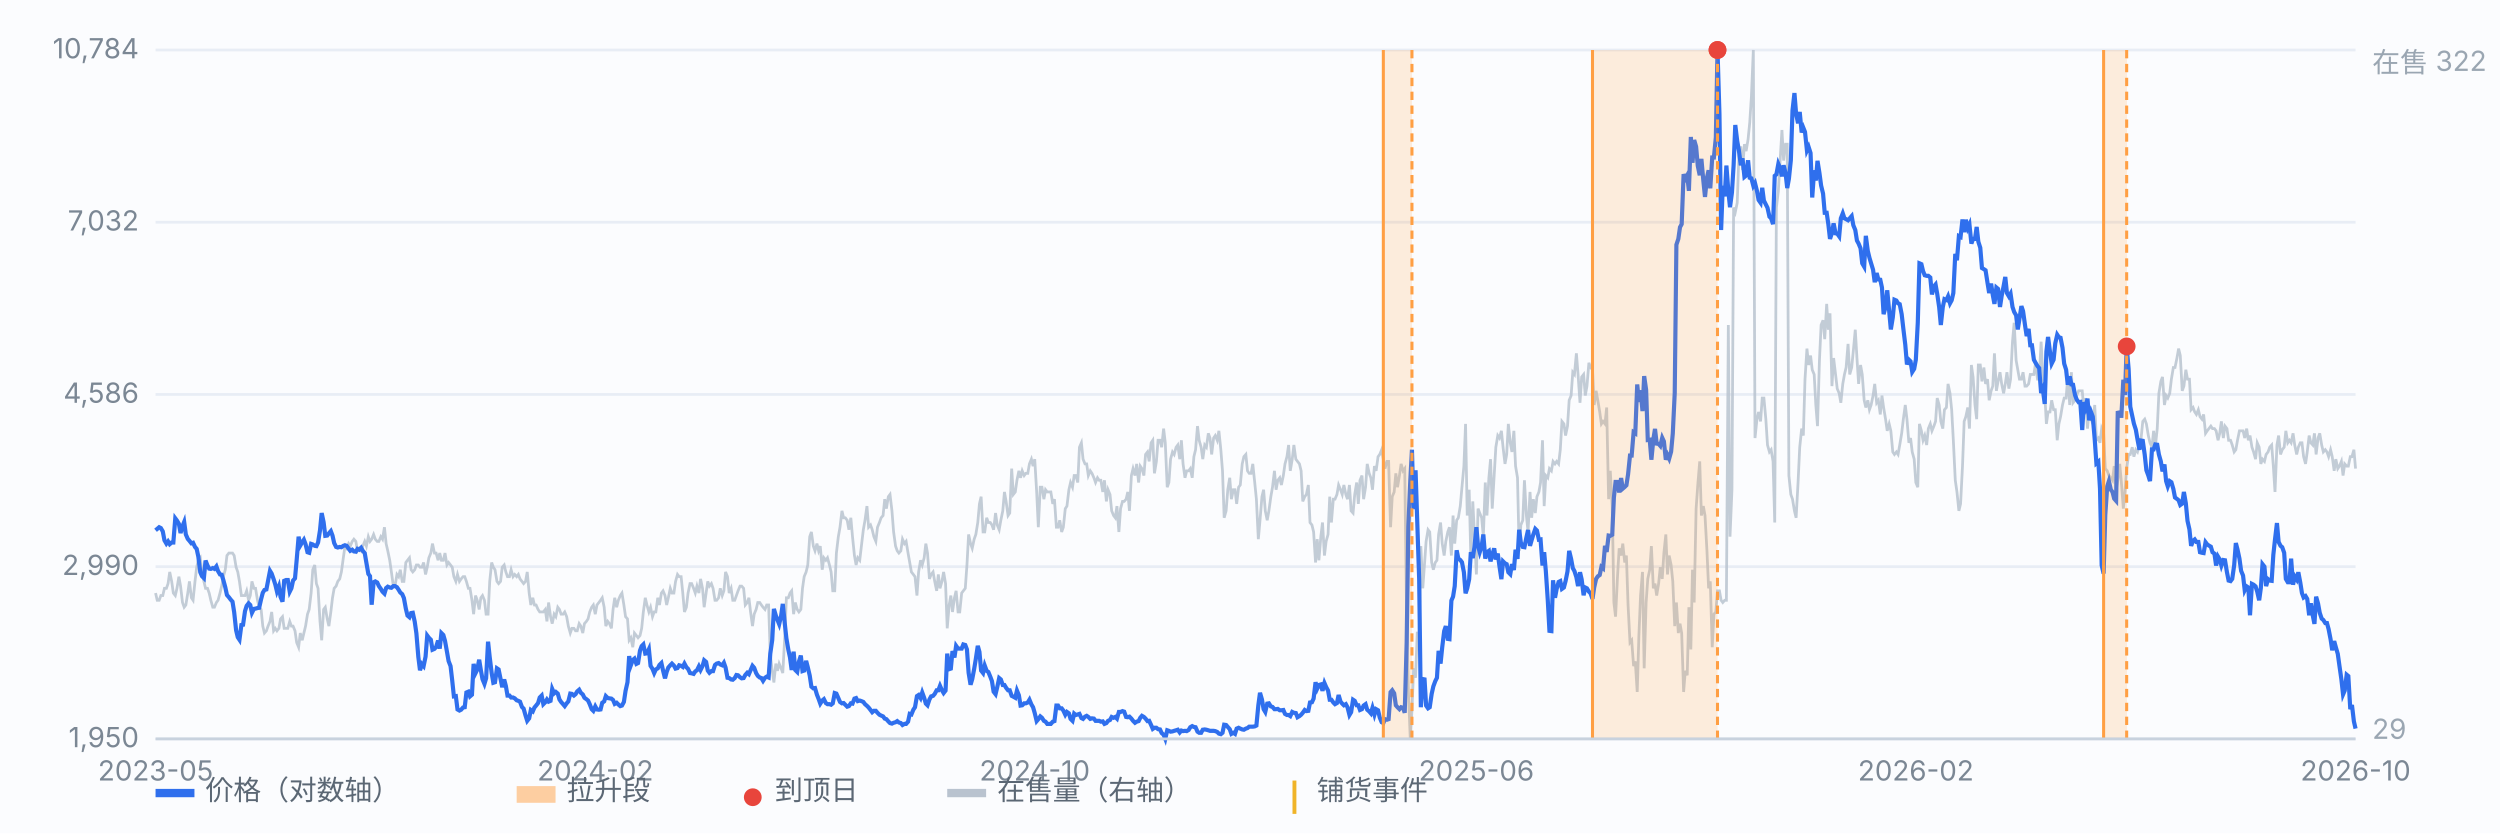
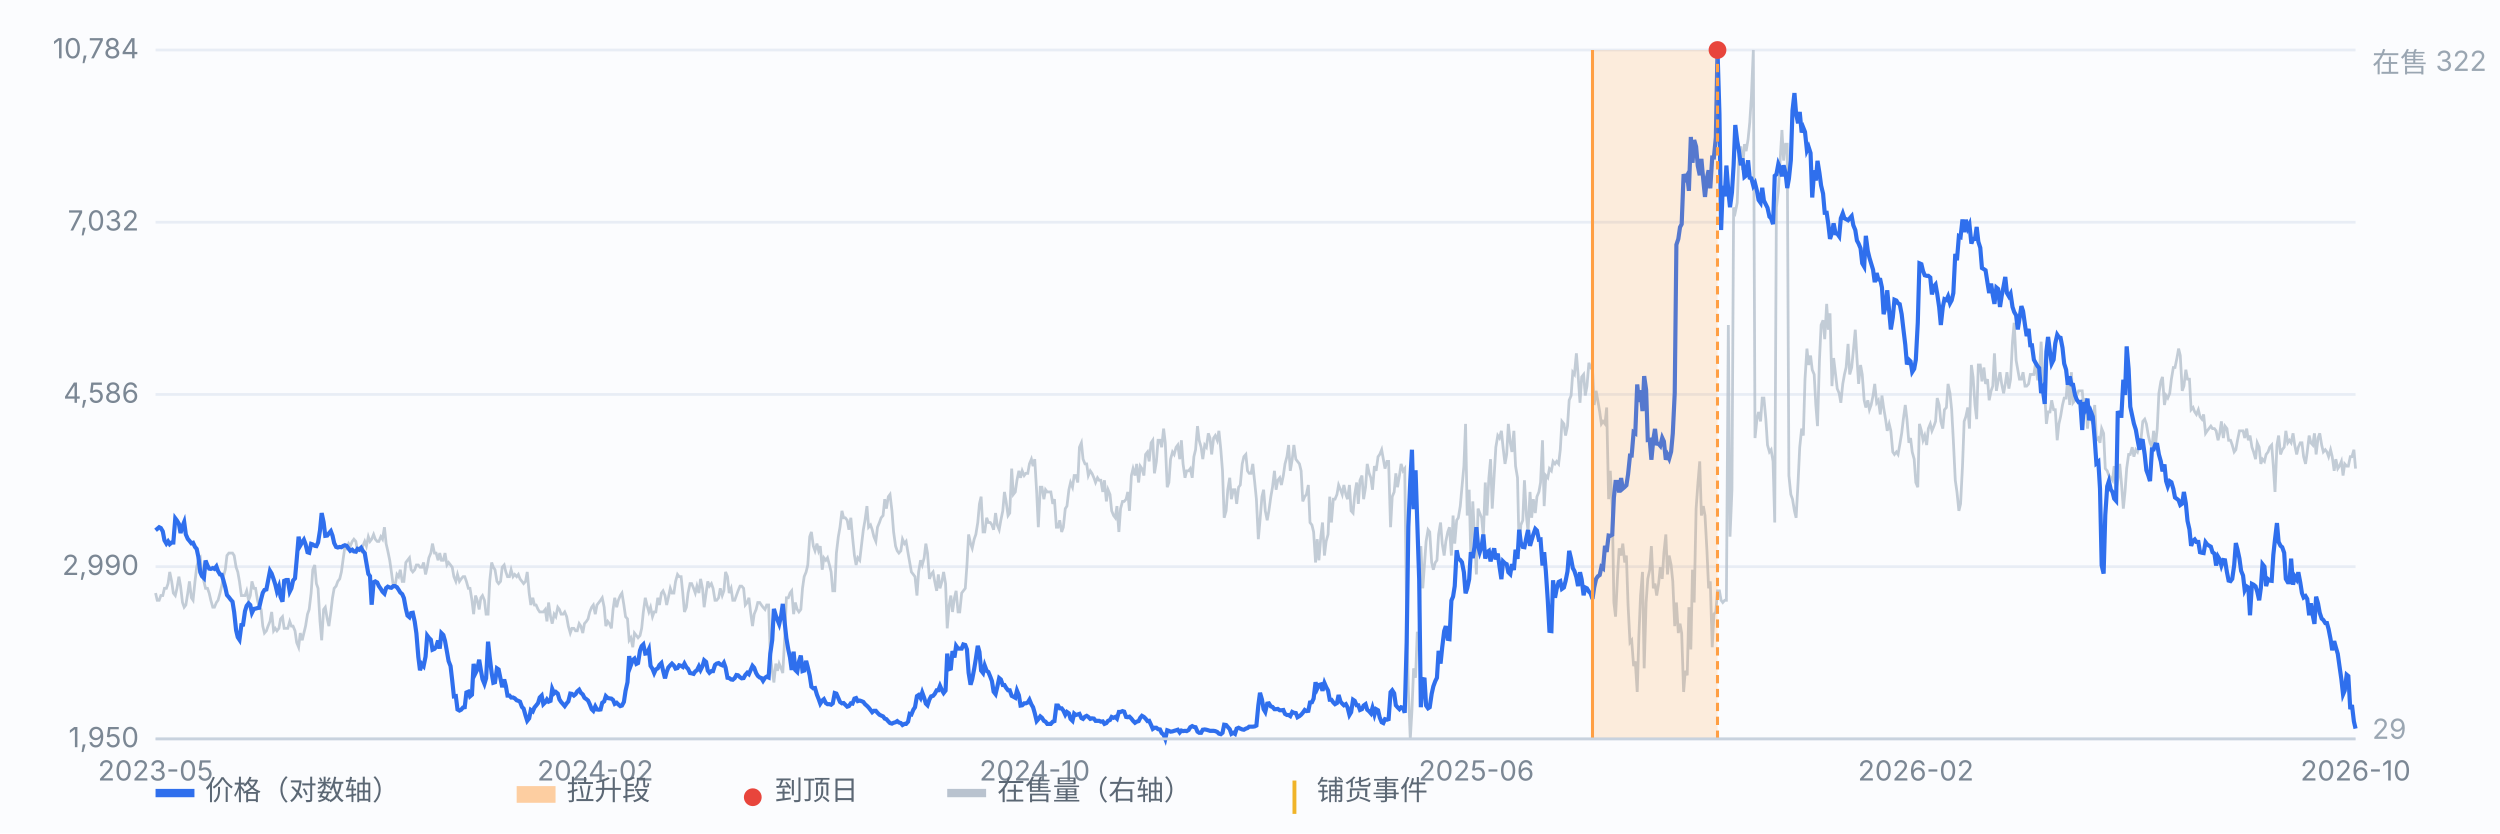
<svg xmlns="http://www.w3.org/2000/svg" viewBox="0 0 900 300" preserveAspectRatio="xMidYMid meet" style="width:100%;max-width:900px;height:auto;display:block" font-family="-apple-system,Segoe UI,Microsoft YaHei,sans-serif" font-size="10">
  <rect x="0" y="0" width="900" height="300" fill="#fbfcfe" />
  <line x1="56" y1="266.0" x2="848" y2="266.0" stroke="#e8edf5" stroke-width="1" />
  <text x="50" y="269.0" text-anchor="end" fill="#7b8794">1,950</text>
  <line x1="56" y1="204.0" x2="848" y2="204.0" stroke="#e8edf5" stroke-width="1" />
  <text x="50" y="207.0" text-anchor="end" fill="#7b8794">2,990</text>
  <line x1="56" y1="142.0" x2="848" y2="142.0" stroke="#e8edf5" stroke-width="1" />
  <text x="50" y="145.0" text-anchor="end" fill="#7b8794">4,586</text>
  <line x1="56" y1="80.0" x2="848" y2="80.0" stroke="#e8edf5" stroke-width="1" />
  <text x="50" y="83.0" text-anchor="end" fill="#7b8794">7,032</text>
  <line x1="56" y1="18.0" x2="848" y2="18.0" stroke="#e8edf5" stroke-width="1" />
  <text x="50" y="21.0" text-anchor="end" fill="#7b8794">10,784</text>
  <path d="M56.0 213.5 L56.6 216.1 L57.3 216.1 L57.9 214.4 L58.6 214.4 L59.2 211.8 L59.9 211.8 L60.5 210.1 L61.1 205.9 L61.8 209.3 L62.4 213.5 L63.1 214.4 L63.7 211.8 L64.4 207.6 L65.0 211.0 L65.7 216.9 L66.3 218.6 L66.9 217.8 L67.6 213.5 L68.2 209.3 L68.9 215.2 L69.5 216.1 L70.2 209.3 L70.8 204.2 L71.4 201.7 L72.1 200.8 L72.7 205.9 L73.4 209.3 L74.0 211.8 L74.7 211.8 L75.3 213.5 L75.9 216.1 L76.6 218.6 L77.2 218.6 L77.9 216.9 L78.5 216.1 L79.2 213.5 L79.8 211.0 L80.4 207.6 L81.1 205.1 L81.7 200.0 L82.4 199.1 L83.0 199.1 L83.7 199.1 L84.3 200.0 L85.0 204.2 L85.6 205.9 L86.2 209.3 L86.9 214.4 L87.5 214.4 L88.2 214.4 L88.8 212.7 L89.5 216.1 L90.1 214.4 L90.7 209.3 L91.4 211.8 L92.0 211.8 L92.7 216.1 L93.3 218.6 L94.0 219.4 L94.6 225.4 L95.2 227.9 L95.9 227.1 L96.5 225.4 L97.2 223.7 L97.8 220.3 L98.5 227.1 L99.1 226.2 L99.7 227.1 L100.4 226.2 L101.0 222.8 L101.7 222.0 L102.3 226.2 L103.0 226.2 L103.6 226.2 L104.3 223.7 L104.9 225.4 L105.5 225.4 L106.2 227.1 L106.8 231.3 L107.5 233.0 L108.1 227.9 L108.8 230.5 L109.4 227.9 L110.0 225.4 L110.7 221.1 L111.3 219.4 L112.0 213.5 L112.6 205.1 L113.3 203.4 L113.9 210.1 L114.5 211.8 L115.2 223.7 L115.8 230.5 L116.5 219.4 L117.1 218.6 L117.8 222.8 L118.4 225.4 L119.1 220.3 L119.7 215.2 L120.3 211.8 L121.0 211.0 L121.6 209.3 L122.3 208.4 L122.9 205.9 L123.6 200.8 L124.2 196.6 L124.8 197.4 L125.5 195.7 L126.1 196.6 L126.8 194.9 L127.4 194.1 L128.1 194.9 L128.7 198.3 L129.3 197.4 L130.0 198.3 L130.6 196.6 L131.3 194.9 L131.9 196.6 L132.6 193.2 L133.2 194.9 L133.8 194.1 L134.5 192.4 L135.1 194.1 L135.8 194.9 L136.4 194.9 L137.1 193.2 L137.7 194.1 L138.4 189.8 L139.0 195.7 L139.6 198.3 L140.3 201.7 L140.9 205.9 L141.6 211.0 L142.2 211.0 L142.9 206.8 L143.5 207.6 L144.1 205.1 L144.8 209.3 L145.4 209.3 L146.1 202.5 L146.7 201.7 L147.4 200.8 L148.0 205.1 L148.6 205.9 L149.3 205.1 L149.9 203.4 L150.6 203.4 L151.2 204.2 L151.9 204.2 L152.5 202.5 L153.2 206.8 L153.8 204.2 L154.4 200.8 L155.1 199.1 L155.7 195.7 L156.4 199.1 L157.0 199.1 L157.7 201.7 L158.3 199.1 L158.9 201.7 L159.6 201.7 L160.2 199.1 L160.9 203.4 L161.5 202.5 L162.2 203.4 L162.8 204.2 L163.4 207.6 L164.1 209.3 L164.7 206.8 L165.4 209.3 L166.0 208.4 L166.7 207.6 L167.3 207.6 L167.9 209.3 L168.6 211.8 L169.2 211.8 L169.9 216.1 L170.5 221.1 L171.2 214.4 L171.8 216.1 L172.5 219.4 L173.1 215.2 L173.7 214.4 L174.4 216.1 L175.0 221.1 L175.7 221.1 L176.3 209.3 L177.0 202.5 L177.6 204.2 L178.2 205.1 L178.9 209.3 L179.5 210.1 L180.2 209.3 L180.8 204.2 L181.5 203.4 L182.1 205.9 L182.7 207.6 L183.4 207.6 L184.0 205.1 L184.7 207.6 L185.3 206.8 L186.0 207.6 L186.6 206.8 L187.2 208.4 L187.9 209.3 L188.5 210.1 L189.2 209.3 L189.8 205.9 L190.5 213.5 L191.1 217.8 L191.8 215.2 L192.4 217.8 L193.0 217.8 L193.7 219.4 L194.3 220.3 L195.0 220.3 L195.6 220.3 L196.3 219.4 L196.9 223.7 L197.5 216.9 L198.2 222.0 L198.8 224.5 L199.5 221.1 L200.1 222.0 L200.8 218.6 L201.4 219.4 L202.0 221.1 L202.7 221.1 L203.3 220.3 L204.0 222.0 L204.6 225.4 L205.3 227.9 L205.9 226.2 L206.6 226.2 L207.2 227.1 L207.8 227.1 L208.5 224.5 L209.1 225.4 L209.8 227.9 L210.4 224.5 L211.1 223.7 L211.7 222.8 L212.3 220.3 L213.0 218.6 L213.6 217.8 L214.3 221.1 L214.9 217.8 L215.6 216.9 L216.2 216.1 L216.8 215.2 L217.5 218.6 L218.1 225.4 L218.8 223.7 L219.4 224.5 L220.1 226.2 L220.7 219.4 L221.3 215.2 L222.0 218.6 L222.6 216.1 L223.3 214.4 L223.9 213.5 L224.6 217.8 L225.2 222.0 L225.9 222.8 L226.5 230.5 L227.1 229.6 L227.8 233.0 L228.4 227.9 L229.1 228.8 L229.7 229.6 L230.4 228.8 L231.0 226.2 L231.6 220.3 L232.3 215.2 L232.9 217.8 L233.6 220.3 L234.2 218.6 L234.9 222.0 L235.5 220.3 L236.1 220.3 L236.8 215.2 L237.4 217.8 L238.1 213.5 L238.7 212.7 L239.4 214.4 L240.0 217.8 L240.6 215.2 L241.3 211.8 L241.9 213.5 L242.6 213.5 L243.2 209.3 L243.9 206.8 L244.5 207.6 L245.2 207.6 L245.8 213.5 L246.4 220.3 L247.1 218.6 L247.7 213.5 L248.4 210.1 L249.0 210.1 L249.7 211.8 L250.3 213.5 L250.9 211.0 L251.6 213.5 L252.2 208.4 L252.9 211.8 L253.5 218.6 L254.2 213.5 L254.8 209.3 L255.4 211.0 L256.1 210.1 L256.7 211.8 L257.4 216.1 L258.0 216.1 L258.7 215.2 L259.3 211.8 L260.0 214.4 L260.6 212.7 L261.2 205.9 L261.9 207.6 L262.5 213.5 L263.2 211.8 L263.8 216.1 L264.5 216.1 L265.1 214.4 L265.7 212.7 L266.4 211.0 L267.0 211.0 L267.7 211.8 L268.3 217.8 L269.0 216.9 L269.6 215.2 L270.2 220.3 L270.9 225.4 L271.5 221.1 L272.2 219.4 L272.8 216.9 L273.5 216.9 L274.1 217.8 L274.7 218.6 L275.4 219.4 L276.0 217.8 L276.7 217.8 L277.3 235.5 L278.0 241.5 L278.6 245.7 L279.3 238.9 L279.9 241.5 L280.5 238.9 L281.2 240.6 L281.8 242.3 L282.5 229.6 L283.1 215.2 L283.8 215.2 L284.4 213.5 L285.0 212.7 L285.7 221.1 L286.3 216.9 L287.0 219.4 L287.6 220.3 L288.3 219.4 L288.9 211.8 L289.5 207.6 L290.2 205.9 L290.8 203.4 L291.5 193.2 L292.1 191.5 L292.8 196.6 L293.4 198.3 L294.1 195.7 L294.7 198.3 L295.3 196.6 L296.0 205.1 L296.6 200.8 L297.3 201.7 L297.9 200.8 L298.6 203.4 L299.2 205.9 L299.8 212.7 L300.5 212.7 L301.1 199.1 L301.8 193.2 L302.4 189.8 L303.1 183.9 L303.7 186.4 L304.3 186.4 L305.0 187.3 L305.6 190.7 L306.3 186.4 L306.9 193.2 L307.6 200.0 L308.2 203.4 L308.8 200.8 L309.5 201.7 L310.1 196.6 L310.8 190.7 L311.4 187.3 L312.1 182.2 L312.7 189.8 L313.4 189.0 L314.0 190.7 L314.6 193.2 L315.3 194.9 L315.9 189.8 L316.6 188.1 L317.2 186.4 L317.9 185.6 L318.5 179.7 L319.1 183.1 L319.8 178.8 L320.4 178.0 L321.1 183.9 L321.7 191.5 L322.4 196.6 L323.0 198.3 L323.6 199.1 L324.3 198.3 L324.9 194.1 L325.6 195.7 L326.2 194.9 L326.9 199.1 L327.5 202.5 L328.1 205.9 L328.8 206.8 L329.4 207.6 L330.1 214.4 L330.7 205.9 L331.4 201.7 L332.0 203.4 L332.7 200.8 L333.3 195.7 L333.9 199.1 L334.6 208.4 L335.2 206.8 L335.9 205.9 L336.5 209.3 L337.2 212.7 L337.8 206.8 L338.4 211.8 L339.1 209.3 L339.7 205.9 L340.4 210.1 L341.0 226.2 L341.7 217.8 L342.3 214.4 L342.9 220.3 L343.6 215.2 L344.2 212.7 L344.9 220.3 L345.5 220.3 L346.2 213.5 L346.8 212.7 L347.5 211.8 L348.1 203.4 L348.7 192.4 L349.4 195.7 L350.0 197.4 L350.7 194.1 L351.3 192.4 L352.0 188.1 L352.6 181.4 L353.2 178.8 L353.9 191.5 L354.5 191.5 L355.2 186.4 L355.8 188.1 L356.5 188.1 L357.1 189.0 L357.7 190.7 L358.4 184.7 L359.0 189.0 L359.7 190.7 L360.3 187.3 L361.0 183.9 L361.6 177.1 L362.2 180.5 L362.9 185.6 L363.5 184.7 L364.2 168.7 L364.8 178.0 L365.5 177.1 L366.1 172.9 L366.8 169.5 L367.4 172.0 L368.0 169.5 L368.7 171.2 L369.3 170.4 L370.0 170.4 L370.6 167.0 L371.3 165.3 L371.9 167.8 L372.5 165.3 L373.2 177.1 L373.8 189.8 L374.5 175.4 L375.1 175.4 L375.8 179.7 L376.4 176.3 L377.0 177.1 L377.7 177.1 L378.3 177.1 L379.0 181.4 L379.6 179.7 L380.3 189.8 L380.9 189.8 L381.5 187.3 L382.2 191.5 L382.8 189.8 L383.5 183.1 L384.1 182.2 L384.8 176.3 L385.4 173.7 L386.1 175.4 L386.7 171.2 L387.3 171.2 L388.0 173.7 L388.6 161.0 L389.3 159.4 L389.9 165.3 L390.6 167.0 L391.2 167.0 L391.8 171.2 L392.5 169.5 L393.1 170.4 L393.8 172.0 L394.4 173.7 L395.1 172.0 L395.7 172.9 L396.3 172.9 L397.0 177.1 L397.6 172.9 L398.3 180.5 L398.9 176.3 L399.6 178.0 L400.2 183.9 L400.9 185.6 L401.5 186.4 L402.1 182.2 L402.8 191.5 L403.4 183.1 L404.1 180.5 L404.7 180.5 L405.4 179.7 L406.0 177.1 L406.6 183.9 L407.3 171.2 L407.9 168.7 L408.6 171.2 L409.2 167.0 L409.9 173.7 L410.5 167.8 L411.1 168.7 L411.8 171.2 L412.4 163.6 L413.1 162.7 L413.7 166.1 L414.4 159.4 L415.0 158.5 L415.6 170.4 L416.3 166.1 L416.9 158.5 L417.6 158.5 L418.2 161.0 L418.9 154.3 L419.5 159.4 L420.2 175.4 L420.8 173.7 L421.4 165.3 L422.1 162.7 L422.7 163.6 L423.4 161.0 L424.0 160.2 L424.7 165.3 L425.3 158.5 L425.9 167.0 L426.6 172.0 L427.2 169.5 L427.9 169.5 L428.5 168.7 L429.2 172.0 L429.8 164.4 L430.4 161.9 L431.1 153.4 L431.7 158.5 L432.4 161.0 L433.0 165.3 L433.7 160.2 L434.3 161.0 L435.0 156.0 L435.6 157.7 L436.2 163.6 L436.9 157.7 L437.5 156.8 L438.2 158.5 L438.8 155.1 L439.5 161.9 L440.1 169.5 L440.7 186.4 L441.4 183.9 L442.0 176.3 L442.7 172.0 L443.3 179.7 L444.0 176.3 L444.6 176.3 L445.2 181.4 L445.9 175.4 L446.5 174.6 L447.2 167.0 L447.8 164.4 L448.5 163.6 L449.1 169.5 L449.7 170.4 L450.4 170.4 L451.0 167.0 L451.7 173.7 L452.3 179.7 L453.0 194.1 L453.6 187.3 L454.3 178.8 L454.9 176.3 L455.5 183.9 L456.2 187.3 L456.8 183.9 L457.5 178.8 L458.1 175.4 L458.8 169.5 L459.4 176.3 L460.0 172.9 L460.7 172.0 L461.3 174.6 L462.0 171.2 L462.6 167.0 L463.3 164.4 L463.9 160.2 L464.5 169.5 L465.2 165.3 L465.8 160.2 L466.5 165.3 L467.1 166.1 L467.8 167.0 L468.4 169.5 L469.0 180.5 L469.7 178.8 L470.3 178.0 L471.0 174.6 L471.6 188.1 L472.3 189.0 L472.9 191.5 L473.6 202.5 L474.2 194.1 L474.8 201.7 L475.5 193.2 L476.1 188.1 L476.8 200.0 L477.4 194.9 L478.1 192.4 L478.7 178.8 L479.3 188.1 L480.0 179.7 L480.6 179.7 L481.3 178.0 L481.9 174.6 L482.6 176.3 L483.2 178.0 L483.8 174.6 L484.5 178.0 L485.1 179.7 L485.8 174.6 L486.4 183.9 L487.1 184.7 L487.7 178.0 L488.4 173.7 L489.0 181.4 L489.6 172.9 L490.3 171.2 L490.9 179.7 L491.6 175.4 L492.2 167.0 L492.9 170.4 L493.5 172.0 L494.1 176.3 L494.8 167.8 L495.4 169.5 L496.1 164.4 L496.7 163.6 L497.4 161.9 L498.0 165.3 L498.6 168.7 L499.3 166.1 L499.9 166.1 L500.6 189.8 L501.2 178.8 L501.9 177.1 L502.5 170.4 L503.1 175.4 L503.8 171.2 L504.4 167.0 L505.1 169.5 L505.7 168.7 L506.4 222.8 L507.0 248.2 L507.7 266.0 L508.3 255.8 L508.9 240.6 L509.6 244.0 L510.2 227.9 L510.9 227.9 L511.5 196.6 L512.2 211.8 L512.8 203.4 L513.4 194.9 L514.1 190.7 L514.7 191.5 L515.4 202.5 L516.0 205.1 L516.7 202.5 L517.3 201.7 L517.9 192.4 L518.6 188.1 L519.2 195.7 L519.9 200.0 L520.5 194.9 L521.2 191.5 L521.8 189.8 L522.5 200.0 L523.1 185.6 L523.7 195.7 L524.4 187.3 L525.0 186.4 L525.7 182.2 L526.3 175.4 L527.0 167.8 L527.6 152.6 L528.2 185.6 L528.9 176.3 L529.5 200.8 L530.2 180.5 L530.8 192.4 L531.5 206.8 L532.1 183.1 L532.7 184.7 L533.4 186.4 L534.0 193.2 L534.7 173.7 L535.3 185.6 L536.0 172.0 L536.6 165.3 L537.2 183.1 L537.9 171.2 L538.5 161.0 L539.2 156.8 L539.8 157.7 L540.5 155.1 L541.1 161.0 L541.8 167.0 L542.4 163.6 L543.0 152.6 L543.7 159.4 L544.3 162.7 L545.0 155.1 L545.6 167.8 L546.3 172.0 L546.9 198.3 L547.5 189.0 L548.2 187.3 L548.8 172.9 L549.5 185.6 L550.1 191.5 L550.8 177.1 L551.4 186.4 L552.0 179.7 L552.7 184.7 L553.3 178.8 L554.0 177.1 L554.6 173.7 L555.3 158.5 L555.9 182.2 L556.5 171.2 L557.2 172.0 L557.8 168.7 L558.5 169.5 L559.1 166.1 L559.8 167.0 L560.4 166.1 L561.1 167.0 L561.7 161.9 L562.3 151.7 L563.0 152.6 L563.6 156.8 L564.3 153.4 L564.9 144.1 L565.6 142.4 L566.2 134.0 L566.8 134.8 L567.5 127.2 L568.1 134.8 L568.8 145.0 L569.4 135.7 L570.1 134.8 L570.7 142.4 L571.3 139.0 L572.0 130.6 L572.6 132.3 L573.3 133.1 L573.9 145.8 L574.6 140.7 L575.2 144.1 L575.9 148.3 L576.5 152.6 L577.1 151.7 L577.8 152.6 L578.4 146.7 L579.1 179.7 L579.7 169.5 L580.4 182.2 L581.0 216.9 L581.6 222.0 L582.3 207.6 L582.9 197.4 L583.6 200.0 L584.2 195.7 L584.9 202.5 L585.5 200.0 L586.1 217.8 L586.8 231.3 L587.4 230.5 L588.1 239.8 L588.7 238.1 L589.4 249.1 L590.0 228.8 L590.6 214.4 L591.3 205.9 L591.9 240.6 L592.6 216.9 L593.2 208.4 L593.9 205.1 L594.5 196.6 L595.2 211.8 L595.8 210.1 L596.4 214.4 L597.1 210.1 L597.7 204.2 L598.4 208.4 L599.0 199.1 L599.7 192.4 L600.3 206.8 L600.9 200.0 L601.6 203.4 L602.2 209.3 L602.9 225.4 L603.5 216.9 L604.2 227.9 L604.8 224.5 L605.4 227.9 L606.1 249.1 L606.7 241.5 L607.4 243.1 L608.0 218.6 L608.7 233.8 L609.3 205.1 L609.9 216.9 L610.6 183.1 L611.2 174.6 L611.9 166.1 L612.5 185.6 L613.2 182.2 L613.8 185.6 L614.5 198.3 L615.1 211.8 L615.7 209.3 L616.4 233.0 L617.0 221.1 L617.7 220.3 L618.3 212.7 L619.0 212.7 L619.6 216.1 L620.2 216.9 L620.9 216.1 L621.5 216.1 L622.2 117.0 L622.8 193.2 L623.5 176.3 L624.1 74.7 L624.7 76.4 L625.4 73.0 L626.0 56.1 L626.7 52.7 L627.3 61.2 L628.0 51.9 L628.6 54.4 L629.3 50.2 L629.9 44.2 L630.5 34.9 L631.2 18.0 L631.8 157.7 L632.5 150.9 L633.1 148.3 L633.8 151.7 L634.4 143.3 L635.0 143.3 L635.7 150.9 L636.3 160.2 L637.0 162.7 L637.6 161.9 L638.3 166.1 L638.9 188.1 L639.5 74.7 L640.2 68.8 L640.8 58.6 L641.5 46.8 L642.1 57.8 L642.8 51.9 L643.4 51.9 L644.0 171.2 L644.7 178.0 L645.3 179.7 L646.0 183.9 L646.6 186.4 L647.3 173.7 L647.9 161.0 L648.6 154.3 L649.2 156.8 L649.8 136.5 L650.5 125.5 L651.1 131.4 L651.8 128.0 L652.4 133.1 L653.1 134.8 L653.7 145.8 L654.3 153.4 L655.0 129.7 L655.6 117.0 L656.3 115.3 L656.9 122.1 L657.6 109.4 L658.2 118.7 L658.8 112.8 L659.5 139.0 L660.1 128.9 L660.8 134.8 L661.4 139.9 L662.1 141.6 L662.7 145.0 L663.4 138.2 L664.0 134.8 L664.6 132.3 L665.3 123.8 L665.9 134.8 L666.6 132.3 L667.2 126.3 L667.9 118.7 L668.5 128.9 L669.1 138.2 L669.8 131.4 L670.4 134.8 L671.1 144.1 L671.7 146.7 L672.4 144.1 L673.0 147.5 L673.6 145.8 L674.3 142.4 L674.9 138.2 L675.6 145.0 L676.2 144.1 L676.9 149.2 L677.5 142.4 L678.1 146.7 L678.8 150.9 L679.4 155.1 L680.1 152.6 L680.7 155.1 L681.4 162.7 L682.0 163.6 L682.7 162.7 L683.3 163.6 L683.9 160.2 L684.6 156.0 L685.2 150.9 L685.9 145.8 L686.5 150.9 L687.2 159.4 L687.8 157.7 L688.4 162.7 L689.1 165.3 L689.7 173.7 L690.4 175.4 L691.0 152.6 L691.7 155.1 L692.3 158.5 L692.9 156.8 L693.6 160.2 L694.2 154.3 L694.9 152.6 L695.5 155.1 L696.2 153.4 L696.8 151.7 L697.4 143.3 L698.1 145.8 L698.7 151.7 L699.4 154.3 L700.0 147.5 L700.7 146.7 L701.3 138.2 L702.0 141.6 L702.6 147.5 L703.2 158.5 L703.9 172.9 L704.5 177.1 L705.2 183.9 L705.8 181.4 L706.5 167.8 L707.1 151.7 L707.7 150.0 L708.4 146.7 L709.0 154.3 L709.7 131.4 L710.3 135.7 L711.0 145.8 L711.6 150.9 L712.2 131.4 L712.9 131.4 L713.5 137.3 L714.2 132.3 L714.8 138.2 L715.5 136.5 L716.1 144.1 L716.8 140.7 L717.4 139.0 L718.0 127.2 L718.7 140.7 L719.3 137.3 L720.0 134.0 L720.6 138.2 L721.3 141.6 L721.9 138.2 L722.5 134.0 L723.2 139.9 L723.8 136.5 L724.5 123.0 L725.1 116.2 L725.8 129.7 L726.4 133.1 L727.0 136.5 L727.7 136.5 L728.3 134.0 L729.0 139.0 L729.6 139.0 L730.3 138.2 L730.9 134.8 L731.5 134.8 L732.2 134.8 L732.8 130.6 L733.5 136.5 L734.1 136.5 L734.8 123.0 L735.4 134.8 L736.1 141.6 L736.7 152.6 L737.3 148.3 L738.0 148.3 L738.6 144.1 L739.3 147.5 L739.9 147.5 L740.6 158.5 L741.2 152.6 L741.8 150.0 L742.5 145.8 L743.1 143.3 L743.8 143.3 L744.4 135.7 L745.1 145.8 L745.7 134.0 L746.3 145.0 L747.0 144.1 L747.6 142.4 L748.3 140.7 L748.9 140.7 L749.6 140.7 L750.2 147.5 L750.8 143.3 L751.5 154.3 L752.1 147.5 L752.8 150.9 L753.4 152.6 L754.1 145.8 L754.7 158.5 L755.4 157.7 L756.0 159.4 L756.6 154.3 L757.3 156.0 L757.9 168.7 L758.6 169.5 L759.2 171.2 L759.9 172.0 L760.5 172.9 L761.1 167.8 L761.8 176.3 L762.4 172.9 L763.1 167.0 L763.7 173.7 L764.4 183.1 L765.0 177.1 L765.6 168.7 L766.3 163.6 L766.9 163.6 L767.6 161.0 L768.2 164.4 L768.9 161.9 L769.5 162.7 L770.2 160.2 L770.8 157.7 L771.4 151.7 L772.1 150.9 L772.7 152.6 L773.4 156.8 L774.0 159.4 L774.7 161.0 L775.3 155.1 L775.9 161.0 L776.6 154.3 L777.2 141.6 L777.9 137.3 L778.5 135.7 L779.2 145.8 L779.8 142.4 L780.4 143.3 L781.1 141.6 L781.7 136.5 L782.4 132.3 L783.0 132.3 L783.7 128.9 L784.3 125.5 L784.9 128.0 L785.6 140.7 L786.2 139.0 L786.9 133.1 L787.5 136.5 L788.2 136.5 L788.8 147.5 L789.5 146.7 L790.1 148.3 L790.7 149.2 L791.4 147.5 L792.0 150.0 L792.7 150.9 L793.3 149.2 L794.0 156.0 L794.6 155.1 L795.2 154.3 L795.9 153.4 L796.5 154.3 L797.2 154.3 L797.8 155.1 L798.5 158.5 L799.1 156.0 L799.7 151.7 L800.4 157.7 L801.0 153.4 L801.7 154.3 L802.3 158.5 L803.0 158.5 L803.6 160.2 L804.3 162.7 L804.9 161.9 L805.5 158.5 L806.2 155.1 L806.8 155.1 L807.5 155.1 L808.1 157.7 L808.8 154.3 L809.4 158.5 L810.0 156.8 L810.7 161.0 L811.3 162.7 L812.0 165.3 L812.6 159.4 L813.3 161.0 L813.9 167.0 L814.5 165.3 L815.2 166.1 L815.8 163.6 L816.5 162.7 L817.1 161.0 L817.8 160.2 L818.4 167.8 L819.0 177.1 L819.7 160.2 L820.3 156.8 L821.0 163.6 L821.6 161.9 L822.3 161.0 L822.9 155.1 L823.6 159.4 L824.2 158.5 L824.8 159.4 L825.5 156.0 L826.1 160.2 L826.8 163.6 L827.4 161.0 L828.1 159.4 L828.7 159.4 L829.3 164.4 L830.0 167.0 L830.6 162.7 L831.3 156.8 L831.9 159.4 L832.6 160.2 L833.2 156.0 L833.8 163.6 L834.5 157.7 L835.1 156.0 L835.8 160.2 L836.4 162.7 L837.1 161.9 L837.7 162.7 L838.3 164.4 L839.0 161.9 L839.6 164.4 L840.3 169.5 L840.9 165.3 L841.6 168.7 L842.2 167.8 L842.9 166.1 L843.5 171.2 L844.1 167.0 L844.8 167.8 L845.4 167.8 L846.1 164.4 L846.7 164.4 L847.4 161.9 L848.0 168.7" fill="none" stroke="#b9c3cf" stroke-width="1" opacity="0.85" />
  <text x="854" y="26" fill="#9aa6b2">在售 322</text>
  <text x="854" y="266" fill="#9aa6b2">29</text>
  <path d="M56.0 190.9 L56.6 190.4 L57.3 189.8 L57.9 190.1 L58.6 191.3 L59.2 194.5 L59.9 195.7 L60.5 194.9 L61.1 195.9 L61.8 195.3 L62.4 195.3 L63.1 186.6 L63.7 187.4 L64.4 188.6 L65.0 191.9 L65.7 189.4 L66.3 187.9 L66.9 192.4 L67.6 194.0 L68.2 194.7 L68.9 195.6 L69.5 195.4 L70.2 196.9 L70.8 197.6 L71.4 200.4 L72.1 206.0 L72.7 207.4 L73.4 208.1 L74.0 201.8 L74.7 203.6 L75.3 204.7 L75.9 204.8 L76.6 204.5 L77.2 204.8 L77.9 203.9 L78.5 205.6 L79.2 206.8 L79.8 206.9 L80.4 208.8 L81.1 211.4 L81.7 214.2 L82.4 215.0 L83.0 215.8 L83.7 216.6 L84.3 220.4 L85.0 226.9 L85.6 229.4 L86.2 230.3 L86.9 225.0 L87.5 224.9 L88.2 220.0 L88.8 218.1 L89.5 217.2 L90.1 217.8 L90.7 220.6 L91.4 219.2 L92.0 219.1 L92.7 218.9 L93.3 218.8 L94.0 215.7 L94.6 213.4 L95.2 212.4 L95.9 212.2 L96.5 209.1 L97.2 205.5 L97.8 206.5 L98.5 208.5 L99.1 210.4 L99.7 212.9 L100.4 211.1 L101.0 214.9 L101.7 216.6 L102.3 209.1 L103.0 208.8 L103.6 208.8 L104.3 213.0 L104.9 211.8 L105.5 209.0 L106.2 208.2 L106.8 201.6 L107.5 193.2 L108.1 196.4 L108.8 195.2 L109.4 194.3 L110.0 195.9 L110.7 198.8 L111.3 199.0 L112.0 195.8 L112.6 196.0 L113.3 196.5 L113.9 196.6 L114.5 195.3 L115.2 190.9 L115.8 184.7 L116.5 188.0 L117.1 192.9 L117.8 192.8 L118.4 192.0 L119.1 191.2 L119.7 192.8 L120.3 195.5 L121.0 196.9 L121.6 197.1 L122.3 196.9 L122.9 197.0 L123.6 196.5 L124.2 196.3 L124.8 196.5 L125.5 197.5 L126.1 198.3 L126.8 197.9 L127.4 198.5 L128.1 198.6 L128.7 197.6 L129.3 197.9 L130.0 197.2 L130.6 198.3 L131.3 199.1 L131.9 202.6 L132.6 206.6 L133.2 207.4 L133.8 217.7 L134.5 209.6 L135.1 209.3 L135.8 209.7 L136.4 211.0 L137.1 212.0 L137.7 213.0 L138.4 213.7 L139.0 211.7 L139.6 211.2 L140.3 211.5 L140.9 211.6 L141.6 211.0 L142.2 211.0 L142.9 211.4 L143.5 212.3 L144.1 213.3 L144.8 213.9 L145.4 215.3 L146.1 219.1 L146.7 221.6 L147.4 222.2 L148.0 220.7 L148.6 220.6 L149.3 223.8 L149.9 228.0 L150.6 236.5 L151.2 241.3 L151.9 239.1 L152.5 239.8 L153.2 236.4 L153.8 228.8 L154.4 229.6 L155.1 230.3 L155.7 233.9 L156.4 233.6 L157.0 232.9 L157.7 230.6 L158.3 233.5 L158.9 227.9 L159.6 228.6 L160.2 230.7 L160.9 234.6 L161.5 238.0 L162.2 239.8 L162.8 245.0 L163.4 250.7 L164.1 250.6 L164.7 255.4 L165.4 255.8 L166.0 255.5 L166.7 254.7 L167.3 254.6 L167.9 249.3 L168.6 249.0 L169.2 250.7 L169.9 250.1 L170.5 239.0 L171.2 242.3 L171.8 241.1 L172.5 237.5 L173.1 241.2 L173.7 244.5 L174.4 246.2 L175.0 244.2 L175.7 231.0 L176.3 236.6 L177.0 242.3 L177.6 245.8 L178.2 245.6 L178.9 240.6 L179.5 241.0 L180.2 244.4 L180.8 247.4 L181.5 244.6 L182.1 246.9 L182.7 250.4 L183.4 250.4 L184.0 251.1 L184.7 251.1 L185.3 251.4 L186.0 252.1 L186.6 252.3 L187.2 252.6 L187.9 254.5 L188.5 255.1 L189.2 257.6 L189.8 259.5 L190.5 258.6 L191.1 255.6 L191.8 256.1 L192.4 254.7 L193.0 254.0 L193.7 253.1 L194.3 251.1 L195.0 250.4 L195.6 253.5 L196.3 252.8 L196.9 251.8 L197.5 252.6 L198.2 252.3 L198.8 248.0 L199.5 249.6 L200.1 249.1 L200.8 249.7 L201.4 251.8 L202.0 252.7 L202.7 253.5 L203.3 254.2 L204.0 253.2 L204.6 252.5 L205.3 249.7 L205.9 249.8 L206.6 250.4 L207.2 249.9 L207.8 248.9 L208.5 248.3 L209.1 249.4 L209.8 250.0 L210.4 251.2 L211.1 251.7 L211.7 252.2 L212.3 253.5 L213.0 255.3 L213.6 255.9 L214.3 254.3 L214.9 255.4 L215.6 255.5 L216.2 255.4 L216.8 253.0 L217.5 252.5 L218.1 250.6 L218.8 251.3 L219.4 251.4 L220.1 251.5 L220.7 252.0 L221.3 253.4 L222.0 253.0 L222.6 253.6 L223.3 254.2 L223.9 254.0 L224.6 252.7 L225.2 248.7 L225.9 245.6 L226.5 236.2 L227.1 239.5 L227.8 237.6 L228.4 237.1 L229.1 239.0 L229.7 238.7 L230.4 234.2 L231.0 232.6 L231.6 232.0 L232.3 235.3 L232.9 235.2 L233.6 233.7 L234.2 239.7 L234.9 240.8 L235.5 242.3 L236.1 241.0 L236.8 240.6 L237.4 239.4 L238.1 238.7 L238.7 241.4 L239.4 244.2 L240.0 241.9 L240.6 240.3 L241.3 239.5 L241.9 238.9 L242.6 239.6 L243.2 240.7 L243.9 240.5 L244.5 239.5 L245.2 239.7 L245.8 240.1 L246.4 238.9 L247.1 240.2 L247.7 240.8 L248.4 242.3 L249.0 242.4 L249.7 242.6 L250.3 241.7 L250.9 241.3 L251.6 239.9 L252.2 241.2 L252.9 239.8 L253.5 237.7 L254.2 238.3 L254.8 241.4 L255.4 242.2 L256.1 241.6 L256.7 241.6 L257.4 239.4 L258.0 238.9 L258.7 238.7 L259.3 239.2 L260.0 239.5 L260.6 238.6 L261.2 240.3 L261.9 244.0 L262.5 244.1 L263.2 244.6 L263.8 244.7 L264.5 244.1 L265.1 243.0 L265.7 243.1 L266.4 243.8 L267.0 244.2 L267.7 244.1 L268.3 243.0 L269.0 242.2 L269.6 242.7 L270.2 241.3 L270.9 239.7 L271.5 240.4 L272.2 242.3 L272.8 243.3 L273.5 243.9 L274.1 244.1 L274.7 245.1 L275.4 244.0 L276.0 243.6 L276.7 243.9 L277.3 235.3 L278.0 230.4 L278.6 219.2 L279.3 221.6 L279.9 223.2 L280.5 224.7 L281.2 221.7 L281.8 217.4 L282.5 224.3 L283.1 229.8 L283.8 233.9 L284.4 236.7 L285.0 241.2 L285.7 234.6 L286.3 241.2 L287.0 241.9 L287.6 238.2 L288.3 236.0 L288.9 241.6 L289.5 241.4 L290.2 237.9 L290.8 240.2 L291.5 243.2 L292.1 247.2 L292.8 247.8 L293.4 247.7 L294.1 250.1 L294.7 251.6 L295.3 253.3 L296.0 252.2 L296.6 251.7 L297.3 253.1 L297.9 253.5 L298.6 253.5 L299.2 253.7 L299.8 253.2 L300.5 249.5 L301.1 249.7 L301.8 251.3 L302.4 252.7 L303.1 253.2 L303.7 253.1 L304.3 253.7 L305.0 254.4 L305.6 254.2 L306.3 253.2 L306.9 253.3 L307.6 251.5 L308.2 251.3 L308.8 252.4 L309.5 252.2 L310.1 252.4 L310.8 252.7 L311.4 253.5 L312.1 254.1 L312.7 254.7 L313.4 255.6 L314.0 256.4 L314.6 255.9 L315.3 255.9 L315.9 256.6 L316.6 257.3 L317.2 257.6 L317.9 257.9 L318.5 258.7 L319.1 258.9 L319.8 259.7 L320.4 260.3 L321.1 260.5 L321.7 260.2 L322.4 260.0 L323.0 259.6 L323.6 260.1 L324.3 260.3 L324.9 261.0 L325.6 260.6 L326.2 260.6 L326.9 259.8 L327.5 257.0 L328.1 257.2 L328.8 255.5 L329.4 254.6 L330.1 250.6 L330.7 250.2 L331.4 251.3 L332.0 249.3 L332.7 251.2 L333.3 253.3 L333.9 253.9 L334.6 251.8 L335.2 250.7 L335.9 250.5 L336.5 249.8 L337.2 248.5 L337.8 248.5 L338.4 246.9 L339.1 248.5 L339.7 249.5 L340.4 248.6 L341.0 235.3 L341.7 240.9 L342.3 240.7 L342.9 234.4 L343.6 236.7 L344.2 232.5 L344.9 233.5 L345.5 233.5 L346.2 233.5 L346.8 232.0 L347.5 232.2 L348.1 233.8 L348.7 242.2 L349.4 246.5 L350.0 244.5 L350.7 240.8 L351.3 237.2 L352.0 232.5 L352.6 234.7 L353.2 241.4 L353.9 242.3 L354.5 239.6 L355.2 241.5 L355.8 241.9 L356.5 243.6 L357.1 245.2 L357.7 249.0 L358.4 249.9 L359.0 247.4 L359.7 244.1 L360.3 244.6 L361.0 246.6 L361.6 246.6 L362.2 247.6 L362.9 248.5 L363.5 248.5 L364.2 250.5 L364.8 250.8 L365.5 251.2 L366.1 248.6 L366.8 250.3 L367.4 254.0 L368.0 253.9 L368.7 253.2 L369.3 253.2 L370.0 252.9 L370.6 251.9 L371.3 253.6 L371.9 254.6 L372.5 256.7 L373.2 259.6 L373.8 258.9 L374.5 257.9 L375.1 258.4 L375.8 259.5 L376.4 259.8 L377.0 260.6 L377.7 260.6 L378.3 260.6 L379.0 259.8 L379.6 259.6 L380.3 254.0 L380.9 254.0 L381.5 255.0 L382.2 255.0 L382.8 255.8 L383.5 257.3 L384.1 256.3 L384.8 256.8 L385.4 258.8 L386.1 259.5 L386.7 256.9 L387.3 257.4 L388.0 257.2 L388.6 257.0 L389.3 258.5 L389.9 258.8 L390.6 258.0 L391.2 257.7 L391.8 258.1 L392.5 258.8 L393.1 258.6 L393.8 258.7 L394.4 259.5 L395.1 259.5 L395.7 259.5 L396.3 259.8 L397.0 259.7 L397.6 260.6 L398.3 260.3 L398.9 259.5 L399.6 259.2 L400.2 258.1 L400.9 258.4 L401.5 258.1 L402.1 258.7 L402.8 256.3 L403.4 256.3 L404.1 256.0 L404.7 256.2 L405.4 258.1 L406.0 258.2 L406.6 258.0 L407.3 258.7 L407.9 259.5 L408.6 260.2 L409.2 259.8 L409.9 259.6 L410.5 258.4 L411.1 257.7 L411.8 258.1 L412.4 258.7 L413.1 259.6 L413.7 259.5 L414.4 261.0 L415.0 262.4 L415.6 262.0 L416.3 262.0 L416.9 262.5 L417.6 262.6 L418.2 263.9 L418.9 264.5 L419.5 266.0 L420.2 262.9 L420.8 263.1 L421.4 263.4 L422.1 263.3 L422.7 263.1 L423.4 262.9 L424.0 262.7 L424.7 263.7 L425.3 263.0 L425.9 263.2 L426.6 263.1 L427.2 263.2 L427.9 262.8 L428.5 261.8 L429.2 261.4 L429.8 261.7 L430.4 261.8 L431.1 263.4 L431.7 263.8 L432.4 263.8 L433.0 262.7 L433.7 262.6 L434.3 262.7 L435.0 262.9 L435.6 263.1 L436.2 263.1 L436.9 263.1 L437.5 263.2 L438.2 263.5 L438.8 264.1 L439.5 264.3 L440.1 263.8 L440.7 260.9 L441.4 261.0 L442.0 261.7 L442.7 262.5 L443.3 264.2 L444.0 263.8 L444.6 264.2 L445.2 262.3 L445.9 262.0 L446.5 262.3 L447.2 262.6 L447.8 262.7 L448.5 262.3 L449.1 262.1 L449.7 261.6 L450.4 261.6 L451.0 261.6 L451.7 261.5 L452.3 261.2 L453.0 253.9 L453.6 249.4 L454.3 251.8 L454.9 255.3 L455.5 256.3 L456.2 253.3 L456.8 253.2 L457.5 254.3 L458.1 254.5 L458.8 255.3 L459.4 255.3 L460.0 255.2 L460.7 255.7 L461.3 255.7 L462.0 255.6 L462.6 257.0 L463.3 257.4 L463.9 257.4 L464.5 257.8 L465.2 256.3 L465.8 256.6 L466.5 256.7 L467.1 258.2 L467.8 257.8 L468.4 257.3 L469.0 256.6 L469.7 255.6 L470.3 256.0 L471.0 255.9 L471.6 252.9 L472.3 252.8 L472.9 251.5 L473.6 245.6 L474.2 247.9 L474.8 246.6 L475.5 246.4 L476.1 248.7 L476.8 245.9 L477.4 247.3 L478.1 248.6 L478.7 251.9 L479.3 251.9 L480.0 252.9 L480.6 253.5 L481.3 253.1 L481.9 250.2 L482.6 252.6 L483.2 253.3 L483.8 253.9 L484.5 253.5 L485.1 254.6 L485.8 257.4 L486.4 256.4 L487.1 251.9 L487.7 252.3 L488.4 253.9 L489.0 253.9 L489.6 255.6 L490.3 255.3 L490.9 254.0 L491.6 253.5 L492.2 255.5 L492.9 256.1 L493.5 256.8 L494.1 254.8 L494.8 257.3 L495.4 255.3 L496.1 255.7 L496.7 258.3 L497.4 260.0 L498.0 260.3 L498.6 258.9 L499.3 259.1 L499.9 258.9 L500.6 249.2 L501.2 248.5 L501.9 249.6 L502.5 253.9 L503.1 254.6 L503.8 255.3 L504.4 254.6 L505.1 254.8 L505.7 256.6 L506.4 231.3 L507.0 189.7 L507.7 173.1 L508.3 161.9 L508.9 183.3 L509.6 169.3 L510.2 187.6 L510.9 208.5 L511.5 254.6 L512.2 245.3 L512.8 244.0 L513.4 254.0 L514.1 255.0 L514.7 254.6 L515.4 249.8 L516.0 247.1 L516.7 245.2 L517.3 244.0 L517.9 234.3 L518.6 238.9 L519.2 233.0 L519.9 227.2 L520.5 225.4 L521.2 230.0 L521.8 230.1 L522.5 216.2 L523.1 214.8 L523.7 211.0 L524.4 198.1 L525.0 201.1 L525.7 201.6 L526.3 202.4 L527.0 206.0 L527.6 213.6 L528.2 211.8 L528.9 208.5 L529.5 198.8 L530.2 200.9 L530.8 196.9 L531.5 189.8 L532.1 196.5 L532.7 198.8 L533.4 196.6 L534.0 192.4 L534.7 201.1 L535.3 198.8 L536.0 198.3 L536.6 202.1 L537.2 199.8 L537.9 197.4 L538.5 201.4 L539.2 199.3 L539.8 203.8 L540.5 208.5 L541.1 202.1 L541.8 202.8 L542.4 203.1 L543.0 206.0 L543.7 206.7 L544.3 203.1 L545.0 205.2 L545.6 197.9 L546.3 201.2 L546.9 190.7 L547.5 195.3 L548.2 196.9 L548.8 197.0 L549.5 193.5 L550.1 190.8 L550.8 196.5 L551.4 194.4 L552.0 192.4 L552.7 190.4 L553.3 191.0 L554.0 194.3 L554.6 194.2 L555.3 203.6 L555.9 198.8 L556.5 205.6 L557.2 216.1 L557.8 227.1 L558.5 227.2 L559.1 208.9 L559.8 215.2 L560.4 212.0 L561.1 209.5 L561.7 209.2 L562.3 212.0 L563.0 211.5 L563.6 209.2 L564.3 205.7 L564.9 198.3 L565.6 201.2 L566.2 204.5 L566.8 205.6 L567.5 207.8 L568.1 211.0 L568.8 206.0 L569.4 208.6 L570.1 214.3 L570.7 211.5 L571.3 211.8 L572.0 213.0 L572.6 213.6 L573.3 215.6 L573.9 211.5 L574.6 208.4 L575.2 207.5 L575.9 207.0 L576.5 204.1 L577.1 204.6 L577.8 196.5 L578.4 198.7 L579.1 192.8 L579.7 192.9 L580.4 192.5 L581.0 179.1 L581.6 173.5 L582.3 173.5 L582.9 177.3 L583.6 172.1 L584.2 175.9 L584.9 175.3 L585.5 174.7 L586.1 170.8 L586.8 164.0 L587.4 164.0 L588.1 155.6 L588.7 156.0 L589.4 138.4 L590.0 144.7 L590.6 140.5 L591.3 148.0 L591.9 135.4 L592.6 140.3 L593.2 158.4 L593.9 158.3 L594.5 165.5 L595.2 158.2 L595.8 154.4 L596.4 159.7 L597.1 159.8 L597.7 160.5 L598.4 157.6 L599.0 158.9 L599.7 165.5 L600.3 163.8 L600.9 165.1 L601.6 162.6 L602.2 156.1 L602.9 141.5 L603.5 88.1 L604.2 86.0 L604.8 81.8 L605.4 80.7 L606.1 62.7 L606.7 64.4 L607.4 63.1 L608.0 68.7 L608.7 49.3 L609.3 58.6 L609.9 50.4 L610.6 52.8 L611.2 59.7 L611.9 63.1 L612.5 57.2 L613.2 65.0 L613.8 70.9 L614.5 64.0 L615.1 61.3 L615.7 67.8 L616.4 56.7 L617.0 56.7 L617.7 49.5 L618.3 18.0 L619.0 41.0 L619.6 82.8 L620.2 66.9 L620.9 70.7 L621.5 59.6 L622.2 68.8 L622.8 74.6 L623.5 69.3 L624.1 59.5 L624.7 45.0 L625.4 50.8 L626.0 54.2 L626.7 59.5 L627.3 57.0 L628.0 63.7 L628.6 63.2 L629.3 57.7 L629.9 64.0 L630.5 64.2 L631.2 66.9 L631.8 65.9 L632.5 68.7 L633.1 72.0 L633.8 73.0 L634.4 67.6 L635.0 72.2 L635.7 73.6 L636.3 74.8 L637.0 78.0 L637.6 78.6 L638.3 80.7 L638.9 63.3 L639.5 62.8 L640.2 59.0 L640.8 60.4 L641.5 63.5 L642.1 59.5 L642.8 62.3 L643.4 67.7 L644.0 64.4 L644.7 57.7 L645.3 39.8 L646.0 33.5 L646.6 41.0 L647.3 44.4 L647.9 40.3 L648.6 47.7 L649.2 46.0 L649.8 47.5 L650.5 54.2 L651.1 52.9 L651.8 55.1 L652.4 71.1 L653.1 61.3 L653.7 65.0 L654.3 57.9 L655.0 62.3 L655.6 66.8 L656.3 69.7 L656.9 76.6 L657.6 76.6 L658.2 80.7 L658.8 86.0 L659.5 83.9 L660.1 80.4 L660.8 84.0 L661.4 84.1 L662.1 85.1 L662.7 78.6 L663.4 76.8 L664.0 78.6 L664.6 78.9 L665.3 79.3 L665.9 78.6 L666.6 77.8 L667.2 81.1 L667.9 82.8 L668.5 86.6 L669.1 87.7 L669.8 89.4 L670.4 94.8 L671.1 96.0 L671.7 84.9 L672.4 90.3 L673.0 92.8 L673.6 94.8 L674.3 97.1 L674.9 101.6 L675.6 98.3 L676.2 100.6 L676.9 100.7 L677.5 103.5 L678.1 113.1 L678.8 110.5 L679.4 104.5 L680.1 112.0 L680.7 118.6 L681.4 114.3 L682.0 107.9 L682.7 108.2 L683.3 109.2 L683.9 109.5 L684.6 113.1 L685.2 118.3 L685.9 124.1 L686.5 131.2 L687.2 129.5 L687.8 130.1 L688.4 133.9 L689.1 132.8 L689.7 129.5 L690.4 116.2 L691.0 94.8 L691.7 95.1 L692.3 97.6 L692.9 99.1 L693.6 99.3 L694.2 99.3 L694.9 99.9 L695.5 106.0 L696.2 103.1 L696.8 102.4 L697.4 105.8 L698.1 110.6 L698.7 117.0 L699.4 110.6 L700.0 107.7 L700.7 108.0 L701.3 106.7 L702.0 109.2 L702.6 108.1 L703.2 105.5 L703.9 91.4 L704.5 93.7 L705.2 85.0 L705.8 85.3 L706.5 79.0 L707.1 83.6 L707.7 79.1 L708.4 82.1 L709.0 80.8 L709.7 87.7 L710.3 86.0 L711.0 86.0 L711.6 81.7 L712.2 87.0 L712.9 89.2 L713.5 96.5 L714.2 96.9 L714.8 97.3 L715.5 101.8 L716.1 105.5 L716.8 102.1 L717.4 106.2 L718.0 109.4 L718.7 103.5 L719.3 104.0 L720.0 110.5 L720.6 106.5 L721.3 103.0 L721.9 99.7 L722.5 105.5 L723.2 106.7 L723.8 105.7 L724.5 110.5 L725.1 112.3 L725.8 113.5 L726.4 118.6 L727.0 114.8 L727.7 110.2 L728.3 112.0 L729.0 117.0 L729.6 121.0 L730.3 118.4 L730.9 124.3 L731.5 124.3 L732.2 129.5 L732.8 130.6 L733.5 131.8 L734.1 132.5 L734.8 141.5 L735.4 140.0 L736.1 145.4 L736.7 126.6 L737.3 121.3 L738.0 126.7 L738.6 130.9 L739.3 129.5 L739.9 123.6 L740.6 120.5 L741.2 121.4 L741.8 121.6 L742.5 125.2 L743.1 130.9 L743.8 133.1 L744.4 138.5 L745.1 135.5 L745.7 138.4 L746.3 138.5 L747.0 142.2 L747.6 143.8 L748.3 144.8 L748.9 144.7 L749.6 154.8 L750.2 144.8 L750.8 146.6 L751.5 143.5 L752.1 151.3 L752.8 148.4 L753.4 150.0 L754.1 158.2 L754.7 166.8 L755.4 166.2 L756.0 175.9 L756.6 203.5 L757.3 206.5 L757.9 185.4 L758.6 175.1 L759.2 173.2 L759.9 176.3 L760.5 177.1 L761.1 179.5 L761.8 180.3 L762.4 148.0 L763.1 149.7 L763.7 149.7 L764.4 136.7 L765.0 142.2 L765.6 124.7 L766.3 132.8 L766.9 146.4 L767.6 149.7 L768.2 152.5 L768.9 154.7 L769.5 158.2 L770.2 161.9 L770.8 158.6 L771.4 158.7 L772.1 163.7 L772.7 169.3 L773.4 171.2 L774.0 173.2 L774.7 161.8 L775.3 161.8 L775.9 160.0 L776.6 160.1 L777.2 163.6 L777.9 166.1 L778.5 169.7 L779.2 167.2 L779.8 173.2 L780.4 175.1 L781.1 173.2 L781.7 173.6 L782.4 176.0 L783.0 179.1 L783.7 179.6 L784.3 180.1 L784.9 181.8 L785.6 181.3 L786.2 177.1 L786.9 181.2 L787.5 187.5 L788.2 190.6 L788.8 196.5 L789.5 194.7 L790.1 194.2 L790.7 195.1 L791.4 195.1 L792.0 198.8 L792.7 199.0 L793.3 199.1 L794.0 195.2 L794.6 196.0 L795.2 196.4 L795.9 196.8 L796.5 198.8 L797.2 199.3 L797.8 203.6 L798.5 200.4 L799.1 201.4 L799.7 203.6 L800.4 201.6 L801.0 201.7 L801.7 206.0 L802.3 209.0 L803.0 209.2 L803.6 208.4 L804.3 203.5 L804.9 195.5 L805.5 197.8 L806.2 201.1 L806.8 205.5 L807.5 207.2 L808.1 212.5 L808.8 211.1 L809.4 211.5 L810.0 221.5 L810.7 210.2 L811.3 210.5 L812.0 211.1 L812.6 213.0 L813.3 216.1 L813.9 211.7 L814.5 203.1 L815.2 204.0 L815.8 211.0 L816.5 208.5 L817.1 209.0 L817.8 209.1 L818.4 199.7 L819.0 194.2 L819.7 188.3 L820.3 195.1 L821.0 196.5 L821.6 197.0 L822.3 199.0 L822.9 208.4 L823.6 209.6 L824.2 209.6 L824.8 201.1 L825.5 210.5 L826.1 207.5 L826.8 208.6 L827.4 206.0 L828.1 209.7 L828.7 213.5 L829.3 215.1 L830.0 214.6 L830.6 215.6 L831.3 221.5 L831.9 217.2 L832.6 221.6 L833.2 224.6 L833.8 214.8 L834.5 217.3 L835.1 220.6 L835.8 222.7 L836.4 223.2 L837.1 224.3 L837.7 224.3 L838.3 226.5 L839.0 230.1 L839.6 234.1 L840.3 230.8 L840.9 233.0 L841.6 235.4 L842.2 239.7 L842.9 244.6 L843.5 250.0 L844.1 248.6 L844.8 242.9 L845.4 243.4 L846.1 255.3 L846.7 253.8 L847.4 259.7 L848.0 262.3" fill="none" stroke="#2f6fed" stroke-width="1.5" />
-   <rect x="498.0" y="18" width="10.3" height="248" fill="#ff9f43" opacity="0.18" />
-   <line x1="498.0" y1="18" x2="498.0" y2="266" stroke="#ff9f43" stroke-width="1.1" />
-   <line x1="508.3" y1="18" x2="508.3" y2="266" stroke="#ff9f43" stroke-width="1.1" stroke-dasharray="3 2" />
-   <circle cx="618.3" cy="18.0" r="3.2" fill="#e8453c" />
  <rect x="573.3" y="18" width="45.0" height="248" fill="#ff9f43" opacity="0.18" />
  <line x1="573.3" y1="18" x2="573.3" y2="266" stroke="#ff9f43" stroke-width="1.1" />
  <line x1="618.3" y1="18" x2="618.3" y2="266" stroke="#ff9f43" stroke-width="1.1" stroke-dasharray="3 2" />
  <circle cx="618.3" cy="18.0" r="3.2" fill="#e8453c" />
-   <rect x="757.3" y="18" width="8.4" height="248" fill="#ff9f43" opacity="0.18" />
-   <line x1="757.3" y1="18" x2="757.3" y2="266" stroke="#ff9f43" stroke-width="1.1" />
-   <line x1="765.6" y1="18" x2="765.6" y2="266" stroke="#ff9f43" stroke-width="1.1" stroke-dasharray="3 2" />
-   <circle cx="765.6" cy="124.7" r="3.2" fill="#e8453c" />
  <line x1="56" y1="266" x2="848" y2="266" stroke="#c8d2de" stroke-width="1" />
  <text x="56.0" y="281" text-anchor="middle" fill="#7b8794">2023-05</text>
  <text x="214.3" y="281" text-anchor="middle" fill="#7b8794">2024-02</text>
  <text x="372.5" y="281" text-anchor="middle" fill="#7b8794">2024-10</text>
  <text x="531.5" y="281" text-anchor="middle" fill="#7b8794">2025-06</text>
  <text x="689.7" y="281" text-anchor="middle" fill="#7b8794">2026-02</text>
  <text x="848.0" y="281" text-anchor="middle" fill="#7b8794">2026-10</text>
  <g transform="translate(56,292)">
    <rect x="0" y="-8" width="14" height="3" fill="#2f6fed" />
    <text x="18" y="-4" fill="#5b6774">价格（对数轴）</text>
    <rect x="130" y="-9" width="14" height="6" fill="#ff9f43" opacity="0.5" />
    <text x="148" y="-4" fill="#5b6774">拉升段</text>
    <circle cx="215" cy="-5" r="3.2" fill="#e8453c" />
    <text x="223" y="-4" fill="#5b6774">到顶日</text>
    <rect x="285" y="-8" width="14" height="3" fill="#b9c3cf" />
    <text x="303" y="-4" fill="#5b6774">在售量（右轴）</text>
    <line x1="410" y1="-11" x2="410" y2="1" stroke="#f0b429" stroke-width="1.4" />
    <text x="418" y="-4" fill="#5b6774">铺货事件</text>
  </g>
</svg>
